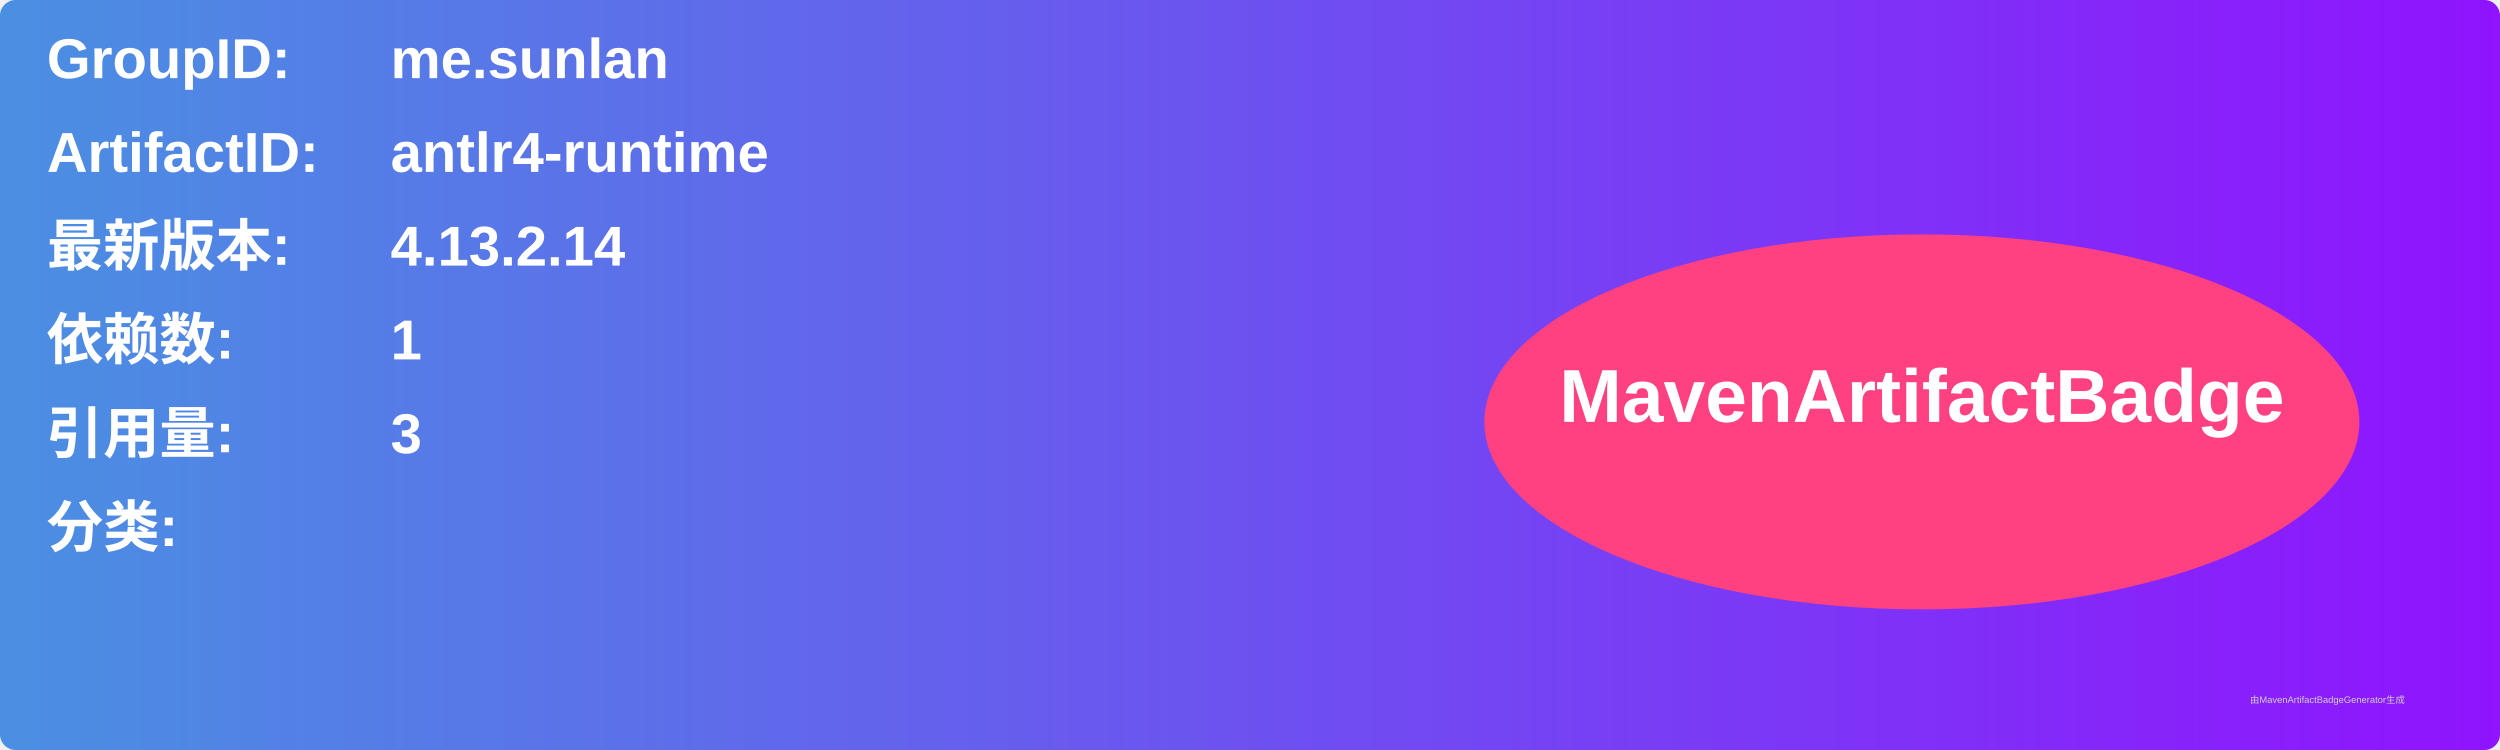
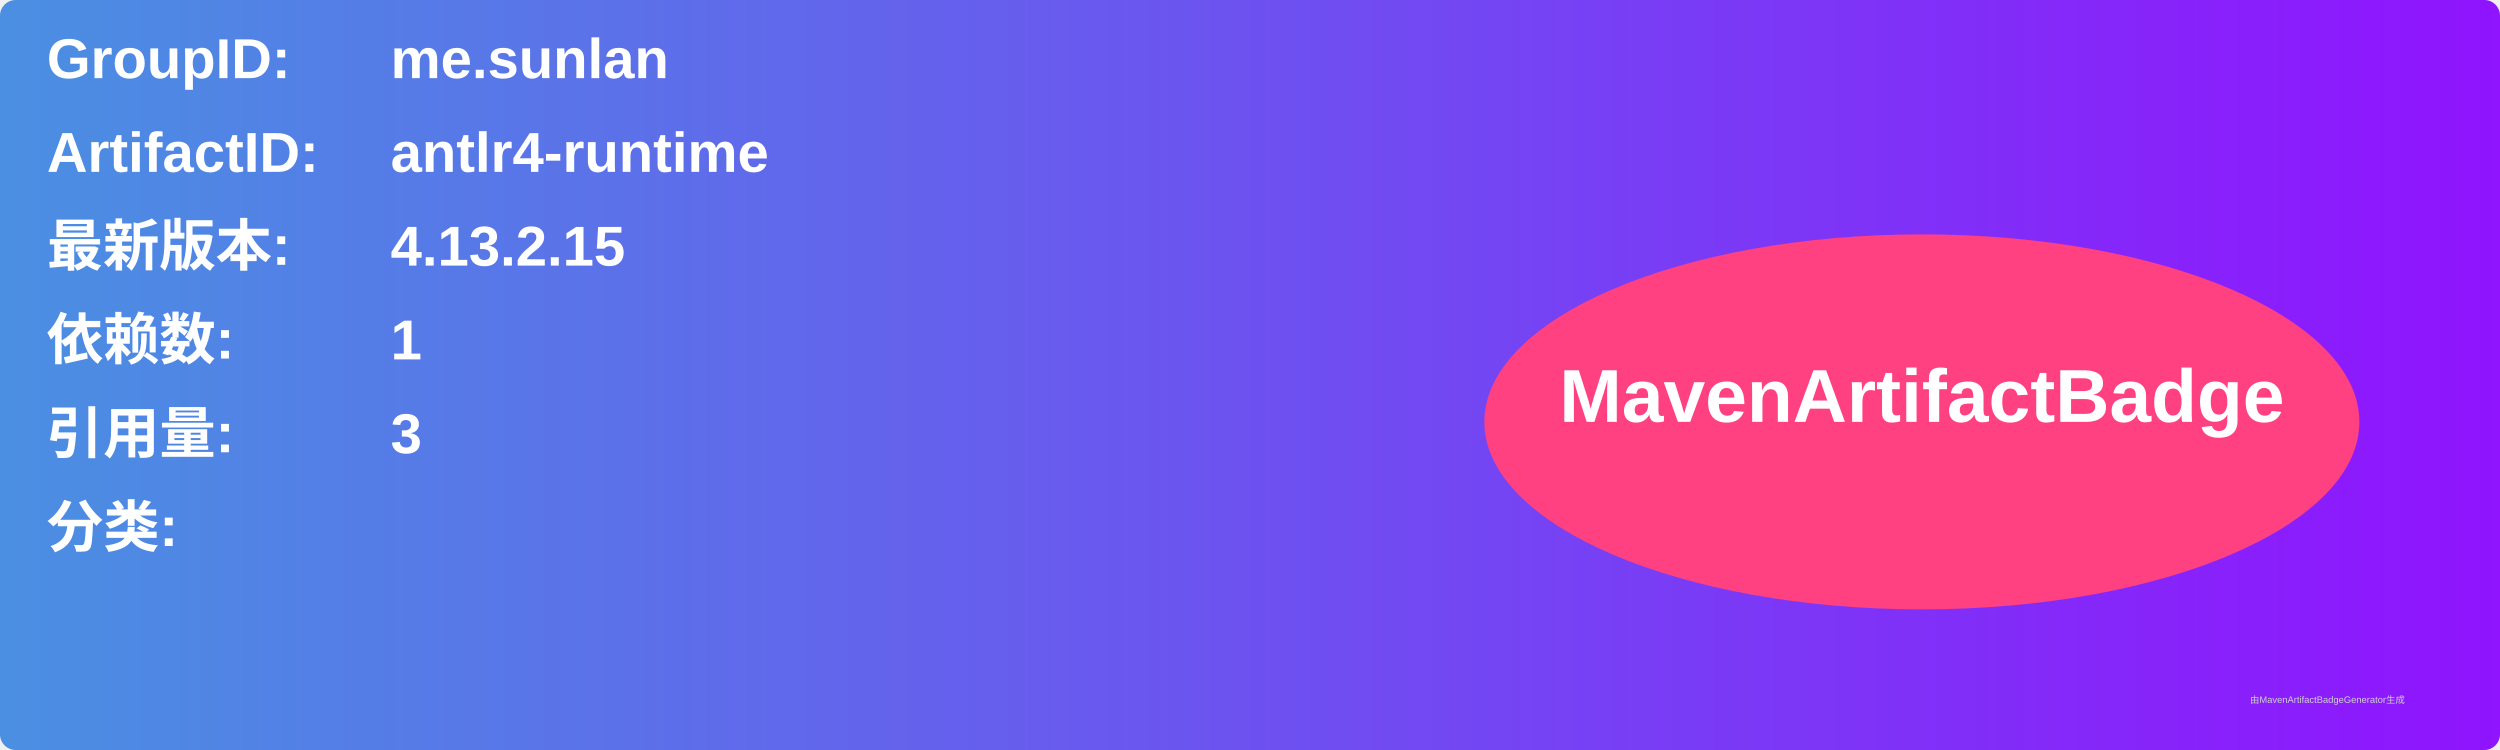
<svg xmlns="http://www.w3.org/2000/svg" width="800" height="240" viewBox="0 0 800 240">
  <linearGradient id="grad" x1="0%" y1="0%" x2="100%" y2="0%">
    <stop offset="0%" stop-color="#4a90e2" />
    <stop offset="100%" stop-color="#9013fe" />
  </linearGradient>
  <rect width="100%" height="100%" rx="5" ry="5" fill="url(#grad)" />
  <g transform="translate(15, 15)">
    <text x="0" y="10" font-family="Arial" font-size="18" fill="white" font-weight="bold" width="260">GroupID:</text>
    <text x="110" y="10" font-family="Arial" font-size="18" fill="white" font-weight="bold" width="460">me.sunlan</text>
    <text x="0" y="40" font-family="Arial" font-size="18" fill="white" font-weight="bold" width="260">ArtifactID:</text>
    <text x="110" y="40" font-family="Arial" font-size="18" fill="white" font-weight="bold" width="460">antlr4-runtime</text>
    <text x="0" y="70" font-family="Arial" font-size="18" fill="white" font-weight="bold">最新版本:</text>
    <text x="110" y="70" font-family="Arial" font-size="18" fill="white" font-weight="bold">
-       <tspan font-weight="bold">4.13.2.14</tspan>
+       <tspan font-weight="bold">4.13.2.15</tspan>
    </text>
    <text x="0" y="100" font-family="Arial" font-size="18" fill="white" font-weight="bold">依赖数: </text>
    <text x="110" y="100" font-family="Arial" font-size="18" fill="white">
      <tspan font-weight="bold">1</tspan>
    </text>
    <text x="0" y="130" font-family="Arial" font-size="18" fill="white" font-weight="bold">引用量: </text>
    <text x="110" y="130" font-family="Arial" font-size="18" fill="white">
      <tspan font-weight="bold">3</tspan>
    </text>
    <text x="0" y="160" font-family="Arial" font-size="18" fill="white" font-weight="bold">分类:</text>
    <text x="10" y="190" font-family="Arial" font-size="10" fill="white">
      <tspan font-weight="bold" />
    </text>
    <ellipse cx="600" cy="120" rx="140" ry="60" fill="#ff4081" />
    <text x="600" y="120" text-anchor="middle" font-family="Arial" font-size="24" fill="white" font-weight="bold">MavenArtifactBadge</text>
  </g>
  <text x="720" y="225" font-family="Arial" font-size="3" fill="#d0d0d0">由MavenArtifactBadgeGenerator生成</text>
</svg>
